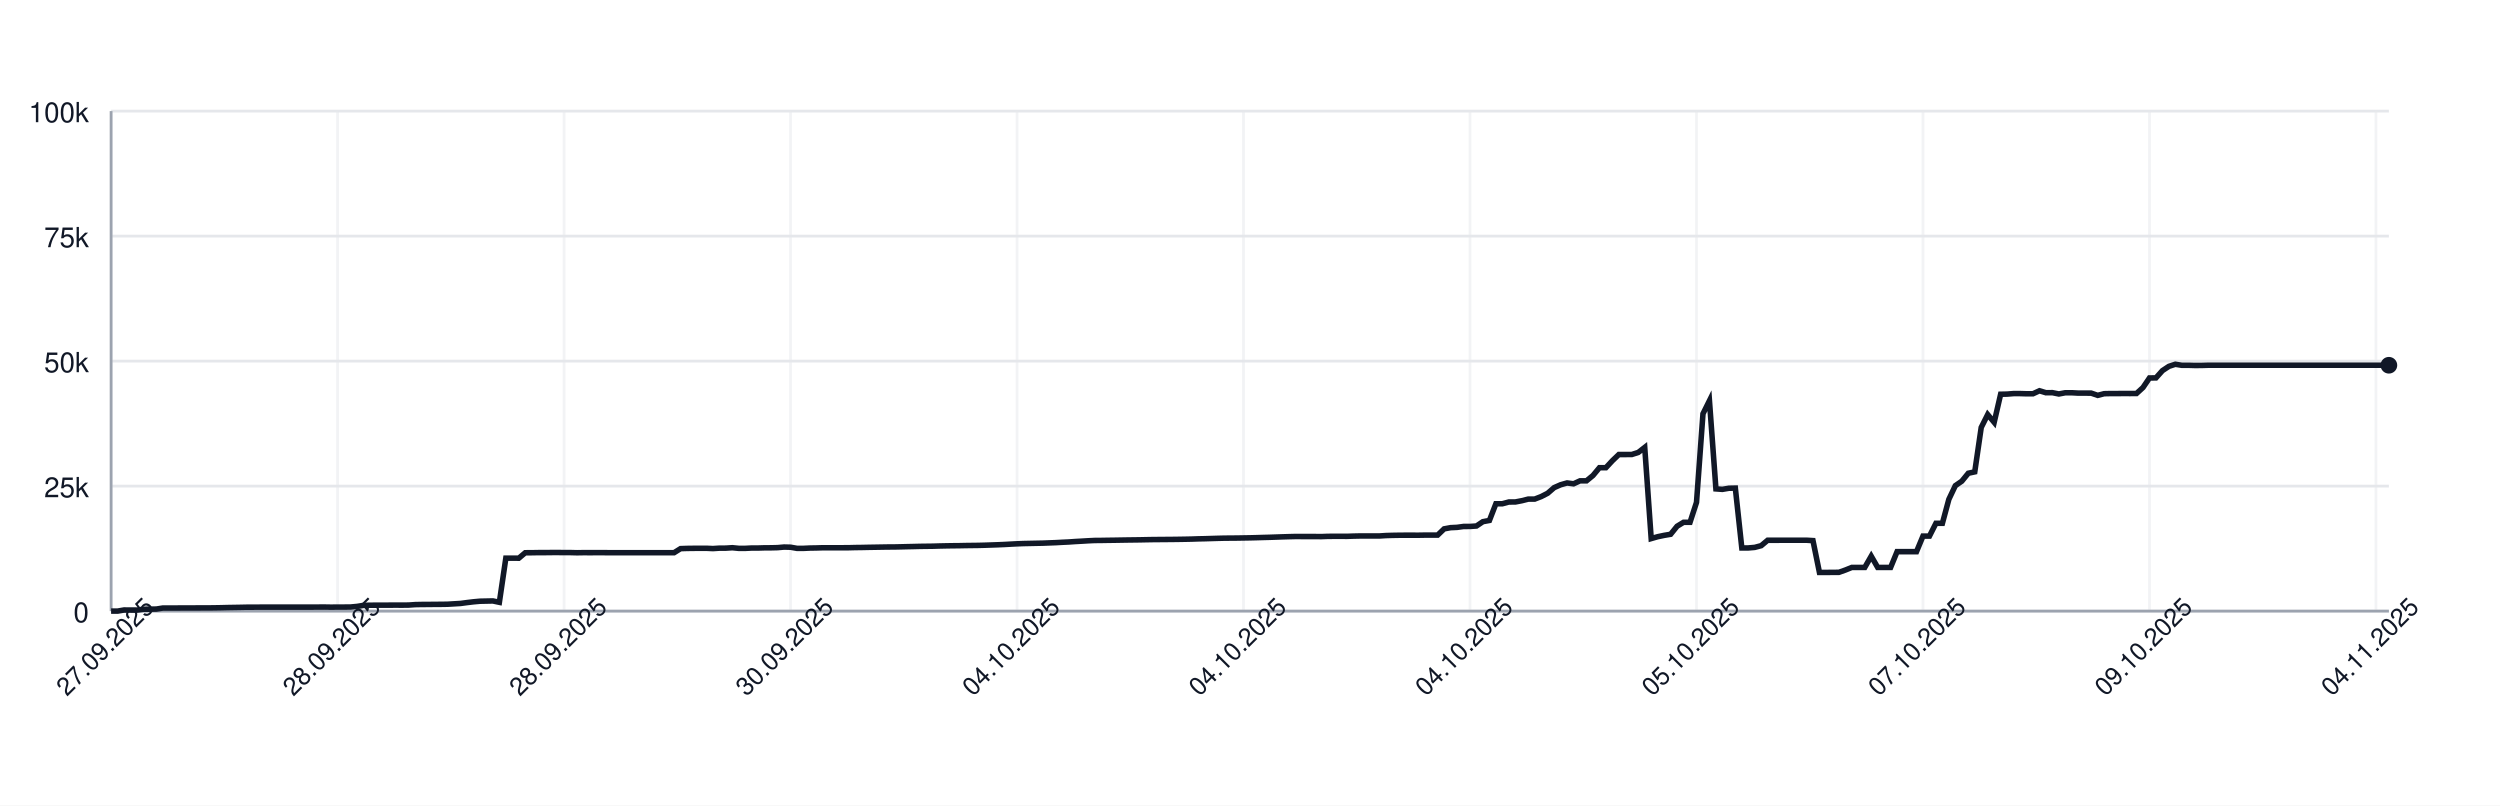
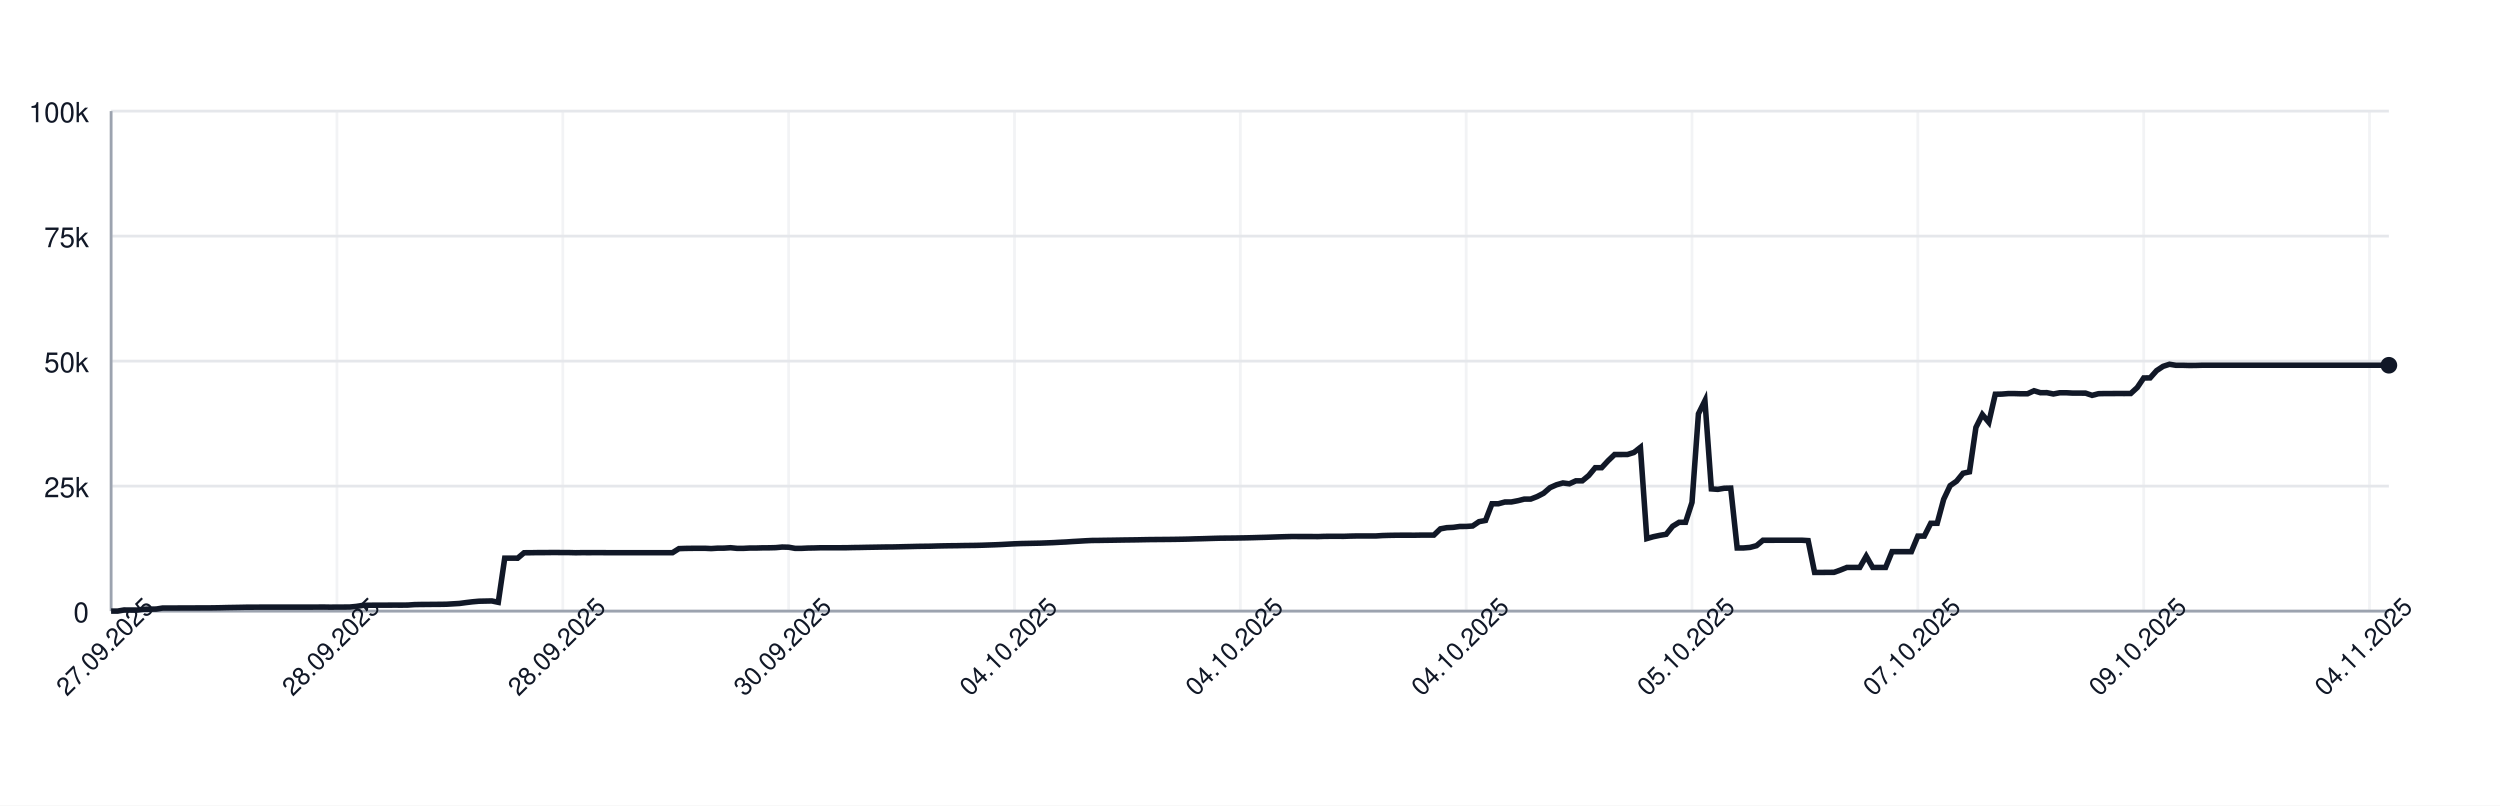
<svg xmlns="http://www.w3.org/2000/svg" width="900" height="290" style="font-family: -apple-system, BlinkMacSystemFont, 'Segoe UI', Helvetica, Arial, sans-serif;">
  <rect width="100%" height="100%" fill="white" />
  <g>
    <line x1="40" y1="220.00" x2="860" y2="220.00" stroke="#e5e7eb" />
    <text x="32" y="224.00" font-size="10" fill="#111827" text-anchor="end">0</text>
    <line x1="40" y1="175.00" x2="860" y2="175.00" stroke="#e5e7eb" />
    <text x="32" y="179.00" font-size="10" fill="#111827" text-anchor="end">25k</text>
    <line x1="40" y1="130.00" x2="860" y2="130.00" stroke="#e5e7eb" />
    <text x="32" y="134.00" font-size="10" fill="#111827" text-anchor="end">50k</text>
    <line x1="40" y1="85.00" x2="860" y2="85.00" stroke="#e5e7eb" />
    <text x="32" y="89.00" font-size="10" fill="#111827" text-anchor="end">75k</text>
    <line x1="40" y1="40.00" x2="860" y2="40.00" stroke="#e5e7eb" />
    <text x="32" y="44.00" font-size="10" fill="#111827" text-anchor="end">100k</text>
    <line x1="40.00" y1="40" x2="40.00" y2="220" stroke="#e5e7eb" opacity="0.5" />
-     <line x1="121.53" y1="40" x2="121.53" y2="220" stroke="#e5e7eb" opacity="0.5" />
-     <line x1="203.07" y1="40" x2="203.07" y2="220" stroke="#e5e7eb" opacity="0.5" />
-     <line x1="284.60" y1="40" x2="284.60" y2="220" stroke="#e5e7eb" opacity="0.5" />
-     <line x1="366.14" y1="40" x2="366.14" y2="220" stroke="#e5e7eb" opacity="0.5" />
-     <line x1="447.67" y1="40" x2="447.67" y2="220" stroke="#e5e7eb" opacity="0.5" />
-     <line x1="529.20" y1="40" x2="529.20" y2="220" stroke="#e5e7eb" opacity="0.5" />
-     <line x1="610.74" y1="40" x2="610.74" y2="220" stroke="#e5e7eb" opacity="0.5" />
-     <line x1="692.27" y1="40" x2="692.27" y2="220" stroke="#e5e7eb" opacity="0.5" />
-     <line x1="773.81" y1="40" x2="773.81" y2="220" stroke="#e5e7eb" opacity="0.5" />
-     <line x1="855.34" y1="40" x2="855.34" y2="220" stroke="#e5e7eb" opacity="0.5" />
+     <line x1="121.30" y1="40" x2="121.30" y2="220" stroke="#e5e7eb" opacity="0.5" />
+     <line x1="202.61" y1="40" x2="202.61" y2="220" stroke="#e5e7eb" opacity="0.5" />
+     <line x1="283.91" y1="40" x2="283.91" y2="220" stroke="#e5e7eb" opacity="0.5" />
+     <line x1="365.21" y1="40" x2="365.21" y2="220" stroke="#e5e7eb" opacity="0.5" />
+     <line x1="446.52" y1="40" x2="446.52" y2="220" stroke="#e5e7eb" opacity="0.5" />
+     <line x1="527.82" y1="40" x2="527.82" y2="220" stroke="#e5e7eb" opacity="0.5" />
+     <line x1="609.12" y1="40" x2="609.12" y2="220" stroke="#e5e7eb" opacity="0.5" />
+     <line x1="690.42" y1="40" x2="690.42" y2="220" stroke="#e5e7eb" opacity="0.5" />
+     <line x1="771.73" y1="40" x2="771.73" y2="220" stroke="#e5e7eb" opacity="0.5" />
+     <line x1="853.03" y1="40" x2="853.03" y2="220" stroke="#e5e7eb" opacity="0.5" />
    <line x1="40" y1="220" x2="860" y2="220" stroke="#9ca3af" />
    <line x1="40" y1="40" x2="40" y2="220" stroke="#9ca3af" />
-     <path d="M 40.00 220.00 L 42.33 220.00 L 44.66 219.60 L 46.99 219.62 L 49.32 219.63 L 51.65 219.32 L 53.98 219.31 L 56.31 219.26 L 58.64 218.89 L 60.97 218.89 L 63.30 218.89 L 65.62 218.87 L 67.95 218.87 L 70.28 218.86 L 72.61 218.85 L 74.94 218.85 L 77.27 218.82 L 79.60 218.78 L 81.93 218.72 L 84.26 218.68 L 86.59 218.64 L 88.92 218.59 L 91.25 218.59 L 93.58 218.57 L 95.91 218.57 L 98.24 218.57 L 100.57 218.57 L 102.90 218.57 L 105.23 218.57 L 107.56 218.57 L 109.89 218.57 L 112.22 218.57 L 114.55 218.55 L 116.88 218.54 L 119.20 218.58 L 121.53 218.55 L 123.86 218.55 L 126.19 218.53 L 128.52 218.31 L 130.85 217.94 L 133.18 217.88 L 135.51 217.87 L 137.84 217.86 L 140.17 217.85 L 142.50 217.84 L 144.83 217.85 L 147.16 217.82 L 149.49 217.66 L 151.82 217.61 L 154.15 217.60 L 156.48 217.57 L 158.81 217.56 L 161.14 217.52 L 163.47 217.38 L 165.80 217.24 L 168.12 216.93 L 170.45 216.65 L 172.78 216.44 L 175.11 216.39 L 177.44 216.34 L 179.77 216.83 L 182.10 200.94 L 184.43 200.94 L 186.76 200.95 L 189.09 198.99 L 191.42 198.98 L 193.75 198.94 L 196.08 198.94 L 198.41 198.91 L 200.74 198.90 L 203.07 198.93 L 205.40 198.93 L 207.73 198.99 L 210.06 198.95 L 212.39 198.96 L 214.72 198.95 L 217.05 198.95 L 219.38 198.97 L 221.70 198.97 L 224.03 198.97 L 226.36 198.97 L 228.69 198.97 L 231.02 198.97 L 233.35 198.97 L 235.68 198.97 L 238.01 198.97 L 240.34 198.97 L 242.67 198.97 L 245.00 197.51 L 247.33 197.43 L 249.66 197.40 L 251.99 197.38 L 254.32 197.38 L 256.65 197.49 L 258.98 197.34 L 261.31 197.33 L 263.64 197.18 L 265.97 197.41 L 268.30 197.41 L 270.62 197.29 L 272.95 197.29 L 275.28 197.22 L 277.61 197.21 L 279.94 197.15 L 282.27 196.94 L 284.60 197.00 L 286.93 197.41 L 289.26 197.41 L 291.59 197.30 L 293.92 197.26 L 296.25 197.19 L 298.58 197.19 L 300.91 197.19 L 303.24 197.19 L 305.57 197.18 L 307.90 197.12 L 310.23 197.09 L 312.56 197.04 L 314.89 197.00 L 317.22 196.96 L 319.55 196.92 L 321.88 196.91 L 324.20 196.86 L 326.53 196.80 L 328.86 196.75 L 331.19 196.69 L 333.52 196.66 L 335.85 196.63 L 338.18 196.56 L 340.51 196.51 L 342.84 196.47 L 345.17 196.45 L 347.50 196.40 L 349.83 196.37 L 352.16 196.34 L 354.49 196.28 L 356.82 196.20 L 359.15 196.12 L 361.48 196.02 L 363.81 195.89 L 366.14 195.77 L 368.47 195.68 L 370.80 195.63 L 373.12 195.58 L 375.45 195.53 L 377.78 195.44 L 380.11 195.35 L 382.44 195.22 L 384.77 195.11 L 387.10 194.95 L 389.43 194.82 L 391.76 194.68 L 394.09 194.57 L 396.42 194.55 L 398.75 194.51 L 401.08 194.48 L 403.41 194.44 L 405.74 194.40 L 408.07 194.37 L 410.40 194.34 L 412.73 194.29 L 415.06 194.25 L 417.39 194.23 L 419.72 194.21 L 422.05 194.19 L 424.38 194.16 L 426.70 194.12 L 429.03 194.07 L 431.36 193.99 L 433.69 193.94 L 436.02 193.87 L 438.35 193.80 L 440.68 193.74 L 443.01 193.72 L 445.34 193.70 L 447.67 193.66 L 450.00 193.62 L 452.33 193.56 L 454.66 193.49 L 456.99 193.43 L 459.32 193.35 L 461.65 193.27 L 463.98 193.20 L 466.31 193.14 L 468.64 193.15 L 470.97 193.15 L 473.30 193.15 L 475.62 193.18 L 477.95 193.09 L 480.28 193.07 L 482.61 193.07 L 484.94 193.08 L 487.27 193.00 L 489.60 192.95 L 491.93 192.95 L 494.26 192.95 L 496.59 192.95 L 498.92 192.80 L 501.25 192.73 L 503.58 192.69 L 505.91 192.67 L 508.24 192.67 L 510.57 192.68 L 512.90 192.64 L 515.23 192.63 L 517.56 192.63 L 519.89 190.39 L 522.22 189.96 L 524.55 189.85 L 526.88 189.53 L 529.20 189.52 L 531.53 189.36 L 533.86 187.79 L 536.19 187.36 L 538.52 181.35 L 540.85 181.35 L 543.18 180.72 L 545.51 180.71 L 547.84 180.26 L 550.17 179.68 L 552.50 179.67 L 554.83 178.77 L 557.16 177.57 L 559.49 175.55 L 561.82 174.52 L 564.15 173.86 L 566.48 174.17 L 568.81 173.10 L 571.14 173.10 L 573.47 171.18 L 575.80 168.37 L 578.12 168.37 L 580.45 165.86 L 582.78 163.63 L 585.11 163.63 L 587.44 163.62 L 589.77 162.88 L 592.10 161.06 L 594.43 193.89 L 596.76 193.22 L 599.09 192.73 L 601.42 192.34 L 603.75 189.45 L 606.08 188.03 L 608.41 188.03 L 610.74 180.86 L 613.07 148.96 L 615.40 144.25 L 617.73 176.00 L 620.06 176.17 L 622.39 175.77 L 624.72 175.72 L 627.05 197.26 L 629.38 197.26 L 631.70 197.06 L 634.03 196.44 L 636.36 194.49 L 638.69 194.50 L 641.02 194.49 L 643.35 194.49 L 645.68 194.49 L 648.01 194.48 L 650.34 194.48 L 652.67 194.62 L 655.00 206.08 L 657.33 206.08 L 659.66 206.05 L 661.99 206.04 L 664.32 205.22 L 666.65 204.28 L 668.98 204.28 L 671.31 204.28 L 673.64 200.22 L 675.97 204.28 L 678.30 204.28 L 680.62 204.28 L 682.95 198.60 L 685.28 198.60 L 687.61 198.60 L 689.94 198.60 L 692.27 193.00 L 694.60 193.00 L 696.93 188.39 L 699.26 188.39 L 701.59 179.75 L 703.92 174.84 L 706.25 173.23 L 708.58 170.37 L 710.91 169.87 L 713.24 153.88 L 715.57 149.24 L 717.90 152.04 L 720.23 141.93 L 722.56 141.88 L 724.89 141.69 L 727.22 141.69 L 729.55 141.76 L 731.88 141.75 L 734.20 140.68 L 736.53 141.38 L 738.86 141.36 L 741.19 141.83 L 743.52 141.39 L 745.85 141.39 L 748.18 141.52 L 750.51 141.52 L 752.84 141.53 L 755.17 142.33 L 757.50 141.73 L 759.83 141.68 L 762.16 141.68 L 764.49 141.66 L 766.82 141.67 L 769.15 141.65 L 771.48 139.51 L 773.81 136.07 L 776.14 136.04 L 778.47 133.43 L 780.80 131.89 L 783.12 131.13 L 785.45 131.51 L 787.78 131.50 L 790.11 131.57 L 792.44 131.56 L 794.77 131.49 L 797.10 131.49 L 799.43 131.49 L 801.76 131.49 L 804.09 131.49 L 806.42 131.49 L 808.75 131.49 L 811.08 131.49 L 813.41 131.49 L 815.74 131.49 L 818.07 131.49 L 820.40 131.49 L 822.73 131.49 L 825.06 131.49 L 827.39 131.49 L 829.72 131.49 L 832.05 131.49 L 834.38 131.49 L 836.70 131.49 L 839.03 131.49 L 841.36 131.49 L 843.69 131.49 L 846.02 131.49 L 848.35 131.49 L 850.68 131.49 L 853.01 131.49 L 855.34 131.49 L 857.67 131.49 L 860.00 131.49" fill="none" stroke="#111827" stroke-width="2" />
+     <path d="M 40.00 220.00 L 42.32 220.00 L 44.65 219.60 L 46.97 219.62 L 49.29 219.63 L 51.61 219.32 L 53.94 219.31 L 56.26 219.26 L 58.58 218.89 L 60.91 218.89 L 63.23 218.89 L 65.55 218.87 L 67.88 218.87 L 70.20 218.86 L 72.52 218.85 L 74.84 218.85 L 77.17 218.82 L 79.49 218.78 L 81.81 218.72 L 84.14 218.68 L 86.46 218.64 L 88.78 218.59 L 91.10 218.59 L 93.43 218.57 L 95.75 218.57 L 98.07 218.57 L 100.40 218.57 L 102.72 218.57 L 105.04 218.57 L 107.37 218.57 L 109.69 218.57 L 112.01 218.57 L 114.33 218.55 L 116.66 218.54 L 118.98 218.58 L 121.30 218.55 L 123.63 218.55 L 125.95 218.53 L 128.27 218.31 L 130.59 217.94 L 132.92 217.88 L 135.24 217.87 L 137.56 217.86 L 139.89 217.85 L 142.21 217.84 L 144.53 217.85 L 146.86 217.82 L 149.18 217.66 L 151.50 217.61 L 153.82 217.60 L 156.15 217.57 L 158.47 217.56 L 160.79 217.52 L 163.12 217.38 L 165.44 217.24 L 167.76 216.93 L 170.08 216.65 L 172.41 216.44 L 174.73 216.39 L 177.05 216.34 L 179.38 216.83 L 181.70 200.94 L 184.02 200.94 L 186.35 200.95 L 188.67 198.99 L 190.99 198.98 L 193.31 198.94 L 195.64 198.94 L 197.96 198.91 L 200.28 198.90 L 202.61 198.93 L 204.93 198.93 L 207.25 198.99 L 209.58 198.95 L 211.90 198.96 L 214.22 198.95 L 216.54 198.95 L 218.87 198.97 L 221.19 198.97 L 223.51 198.97 L 225.84 198.97 L 228.16 198.97 L 230.48 198.97 L 232.80 198.97 L 235.13 198.97 L 237.45 198.97 L 239.77 198.97 L 242.10 198.97 L 244.42 197.51 L 246.74 197.43 L 249.07 197.40 L 251.39 197.38 L 253.71 197.38 L 256.03 197.49 L 258.36 197.34 L 260.68 197.33 L 263.00 197.18 L 265.33 197.41 L 267.65 197.41 L 269.97 197.29 L 272.29 197.29 L 274.62 197.22 L 276.94 197.21 L 279.26 197.15 L 281.59 196.94 L 283.91 197.00 L 286.23 197.41 L 288.56 197.41 L 290.88 197.30 L 293.20 197.26 L 295.52 197.19 L 297.85 197.19 L 300.17 197.19 L 302.49 197.19 L 304.82 197.18 L 307.14 197.12 L 309.46 197.09 L 311.78 197.04 L 314.11 197.00 L 316.43 196.96 L 318.75 196.92 L 321.08 196.91 L 323.40 196.86 L 325.72 196.80 L 328.05 196.75 L 330.37 196.69 L 332.69 196.66 L 335.01 196.63 L 337.34 196.56 L 339.66 196.51 L 341.98 196.47 L 344.31 196.45 L 346.63 196.40 L 348.95 196.37 L 351.27 196.34 L 353.60 196.28 L 355.92 196.20 L 358.24 196.12 L 360.57 196.02 L 362.89 195.89 L 365.21 195.77 L 367.54 195.68 L 369.86 195.63 L 372.18 195.58 L 374.50 195.53 L 376.83 195.44 L 379.15 195.35 L 381.47 195.22 L 383.80 195.11 L 386.12 194.95 L 388.44 194.82 L 390.76 194.68 L 393.09 194.57 L 395.41 194.55 L 397.73 194.51 L 400.06 194.48 L 402.38 194.44 L 404.70 194.40 L 407.03 194.37 L 409.35 194.34 L 411.67 194.29 L 413.99 194.25 L 416.32 194.23 L 418.64 194.21 L 420.96 194.19 L 423.29 194.16 L 425.61 194.12 L 427.93 194.07 L 430.25 193.99 L 432.58 193.94 L 434.90 193.87 L 437.22 193.80 L 439.55 193.74 L 441.87 193.72 L 444.19 193.70 L 446.52 193.66 L 448.84 193.62 L 451.16 193.56 L 453.48 193.49 L 455.81 193.43 L 458.13 193.35 L 460.45 193.27 L 462.78 193.20 L 465.10 193.14 L 467.42 193.15 L 469.75 193.15 L 472.07 193.15 L 474.39 193.18 L 476.71 193.09 L 479.04 193.07 L 481.36 193.07 L 483.68 193.08 L 486.01 193.00 L 488.33 192.95 L 490.65 192.95 L 492.97 192.95 L 495.30 192.95 L 497.62 192.80 L 499.94 192.73 L 502.27 192.69 L 504.59 192.67 L 506.91 192.67 L 509.24 192.68 L 511.56 192.64 L 513.88 192.63 L 516.20 192.63 L 518.53 190.39 L 520.85 189.96 L 523.17 189.85 L 525.50 189.53 L 527.82 189.52 L 530.14 189.36 L 532.46 187.79 L 534.79 187.36 L 537.11 181.35 L 539.43 181.35 L 541.76 180.72 L 544.08 180.71 L 546.40 180.26 L 548.73 179.68 L 551.05 179.67 L 553.37 178.77 L 555.69 177.57 L 558.02 175.55 L 560.34 174.52 L 562.66 173.86 L 564.99 174.17 L 567.31 173.10 L 569.63 173.10 L 571.95 171.18 L 574.28 168.37 L 576.60 168.37 L 578.92 165.86 L 581.25 163.63 L 583.57 163.63 L 585.89 163.62 L 588.22 162.88 L 590.54 161.06 L 592.86 193.89 L 595.18 193.22 L 597.51 192.73 L 599.83 192.34 L 602.15 189.45 L 604.48 188.03 L 606.80 188.03 L 609.12 180.86 L 611.44 148.96 L 613.77 144.25 L 616.09 176.00 L 618.41 176.17 L 620.74 175.77 L 623.06 175.72 L 625.38 197.26 L 627.71 197.26 L 630.03 197.06 L 632.35 196.44 L 634.67 194.49 L 637.00 194.50 L 639.32 194.49 L 641.64 194.49 L 643.97 194.49 L 646.29 194.48 L 648.61 194.48 L 650.93 194.62 L 653.26 206.08 L 655.58 206.08 L 657.90 206.05 L 660.23 206.04 L 662.55 205.22 L 664.87 204.28 L 667.20 204.28 L 669.52 204.28 L 671.84 200.22 L 674.16 204.28 L 676.49 204.28 L 678.81 204.28 L 681.13 198.60 L 683.46 198.60 L 685.78 198.60 L 688.10 198.60 L 690.42 193.00 L 692.75 193.00 L 695.07 188.39 L 697.39 188.39 L 699.72 179.75 L 702.04 174.84 L 704.36 173.23 L 706.69 170.37 L 709.01 169.87 L 711.33 153.88 L 713.65 149.24 L 715.98 152.04 L 718.30 141.93 L 720.62 141.88 L 722.95 141.69 L 725.27 141.69 L 727.59 141.76 L 729.92 141.75 L 732.24 140.68 L 734.56 141.38 L 736.88 141.36 L 739.21 141.83 L 741.53 141.39 L 743.85 141.39 L 746.18 141.52 L 748.50 141.52 L 750.82 141.53 L 753.14 142.33 L 755.47 141.73 L 757.79 141.68 L 760.11 141.68 L 762.44 141.66 L 764.76 141.67 L 767.08 141.65 L 769.41 139.51 L 771.73 136.07 L 774.05 136.04 L 776.37 133.43 L 778.70 131.89 L 781.02 131.13 L 783.34 131.51 L 785.67 131.50 L 787.99 131.57 L 790.31 131.56 L 792.63 131.49 L 794.96 131.49 L 797.28 131.49 L 799.60 131.49 L 801.93 131.49 L 804.25 131.49 L 806.57 131.49 L 808.90 131.49 L 811.22 131.49 L 813.54 131.49 L 815.86 131.49 L 818.19 131.49 L 820.51 131.49 L 822.83 131.49 L 825.16 131.49 L 827.48 131.49 L 829.80 131.49 L 832.12 131.49 L 834.45 131.49 L 836.77 131.49 L 839.09 131.49 L 841.42 131.49 L 843.74 131.49 L 846.06 131.49 L 848.39 131.49 L 850.71 131.49 L 853.03 131.49 L 855.35 131.49 L 857.68 131.49 L 860.00 131.49" fill="none" stroke="#111827" stroke-width="2" />
    <circle cx="860.00" cy="131.49" r="3" fill="#111827" />
    <text x="40.00" y="235.00" font-size="9" fill="#111827" text-anchor="middle" transform="rotate(-45 40.00 235.00)">27.09.2025</text>
-     <text x="121.53" y="235.00" font-size="9" fill="#111827" text-anchor="middle" transform="rotate(-45 121.53 235.00)">28.09.2025</text>
-     <text x="203.07" y="235.00" font-size="9" fill="#111827" text-anchor="middle" transform="rotate(-45 203.07 235.00)">28.09.2025</text>
-     <text x="284.60" y="235.00" font-size="9" fill="#111827" text-anchor="middle" transform="rotate(-45 284.60 235.00)">30.09.2025</text>
-     <text x="366.14" y="235.00" font-size="9" fill="#111827" text-anchor="middle" transform="rotate(-45 366.14 235.00)">04.10.2025</text>
-     <text x="447.67" y="235.00" font-size="9" fill="#111827" text-anchor="middle" transform="rotate(-45 447.67 235.00)">04.10.2025</text>
-     <text x="529.20" y="235.00" font-size="9" fill="#111827" text-anchor="middle" transform="rotate(-45 529.20 235.00)">04.10.2025</text>
-     <text x="610.74" y="235.00" font-size="9" fill="#111827" text-anchor="middle" transform="rotate(-45 610.74 235.00)">05.10.2025</text>
-     <text x="692.27" y="235.00" font-size="9" fill="#111827" text-anchor="middle" transform="rotate(-45 692.27 235.00)">07.10.2025</text>
-     <text x="773.81" y="235.00" font-size="9" fill="#111827" text-anchor="middle" transform="rotate(-45 773.81 235.00)">09.10.2025</text>
-     <text x="855.34" y="235.00" font-size="9" fill="#111827" text-anchor="middle" transform="rotate(-45 855.34 235.00)">04.11.2025</text>
+     <text x="121.30" y="235.00" font-size="9" fill="#111827" text-anchor="middle" transform="rotate(-45 121.30 235.00)">28.09.2025</text>
+     <text x="202.61" y="235.00" font-size="9" fill="#111827" text-anchor="middle" transform="rotate(-45 202.61 235.00)">28.09.2025</text>
+     <text x="283.91" y="235.00" font-size="9" fill="#111827" text-anchor="middle" transform="rotate(-45 283.91 235.00)">30.09.2025</text>
+     <text x="365.21" y="235.00" font-size="9" fill="#111827" text-anchor="middle" transform="rotate(-45 365.21 235.00)">04.10.2025</text>
+     <text x="446.52" y="235.00" font-size="9" fill="#111827" text-anchor="middle" transform="rotate(-45 446.52 235.00)">04.10.2025</text>
+     <text x="527.82" y="235.00" font-size="9" fill="#111827" text-anchor="middle" transform="rotate(-45 527.82 235.00)">04.10.2025</text>
+     <text x="609.12" y="235.00" font-size="9" fill="#111827" text-anchor="middle" transform="rotate(-45 609.12 235.00)">05.10.2025</text>
+     <text x="690.42" y="235.00" font-size="9" fill="#111827" text-anchor="middle" transform="rotate(-45 690.42 235.00)">07.10.2025</text>
+     <text x="771.73" y="235.00" font-size="9" fill="#111827" text-anchor="middle" transform="rotate(-45 771.73 235.00)">09.10.2025</text>
+     <text x="853.03" y="235.00" font-size="9" fill="#111827" text-anchor="middle" transform="rotate(-45 853.03 235.00)">04.11.2025</text>
  </g>
</svg>
